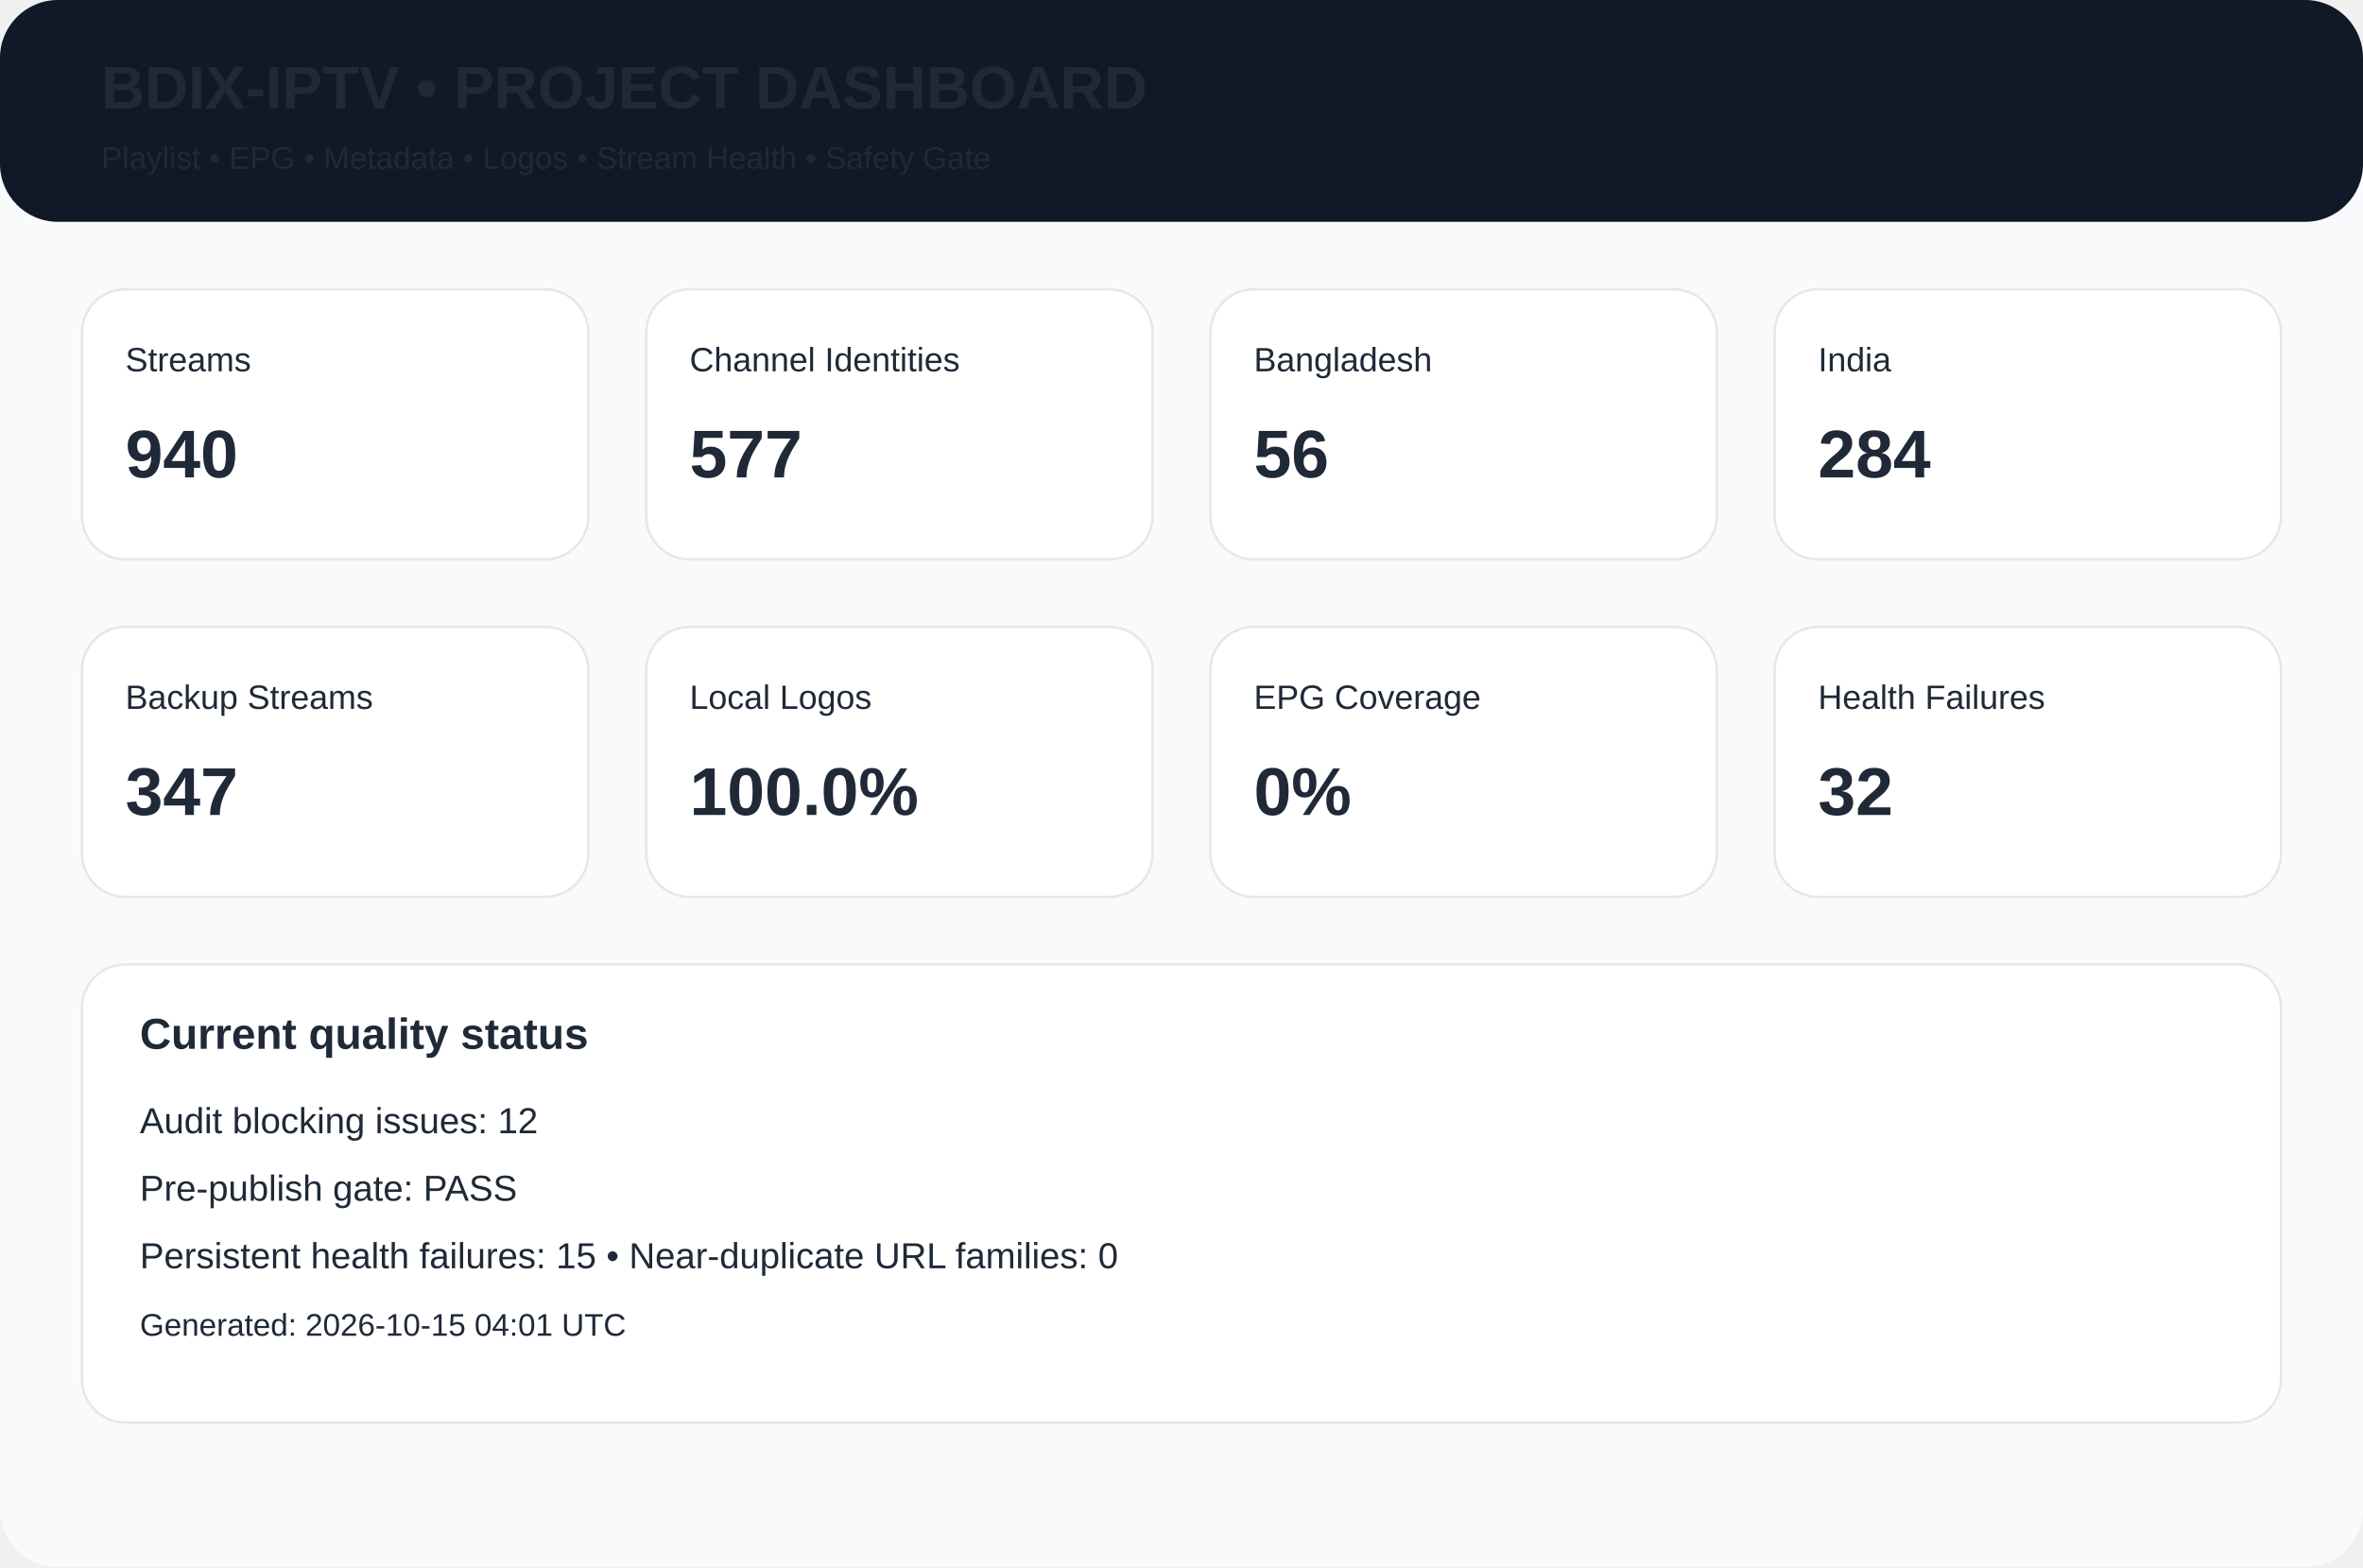
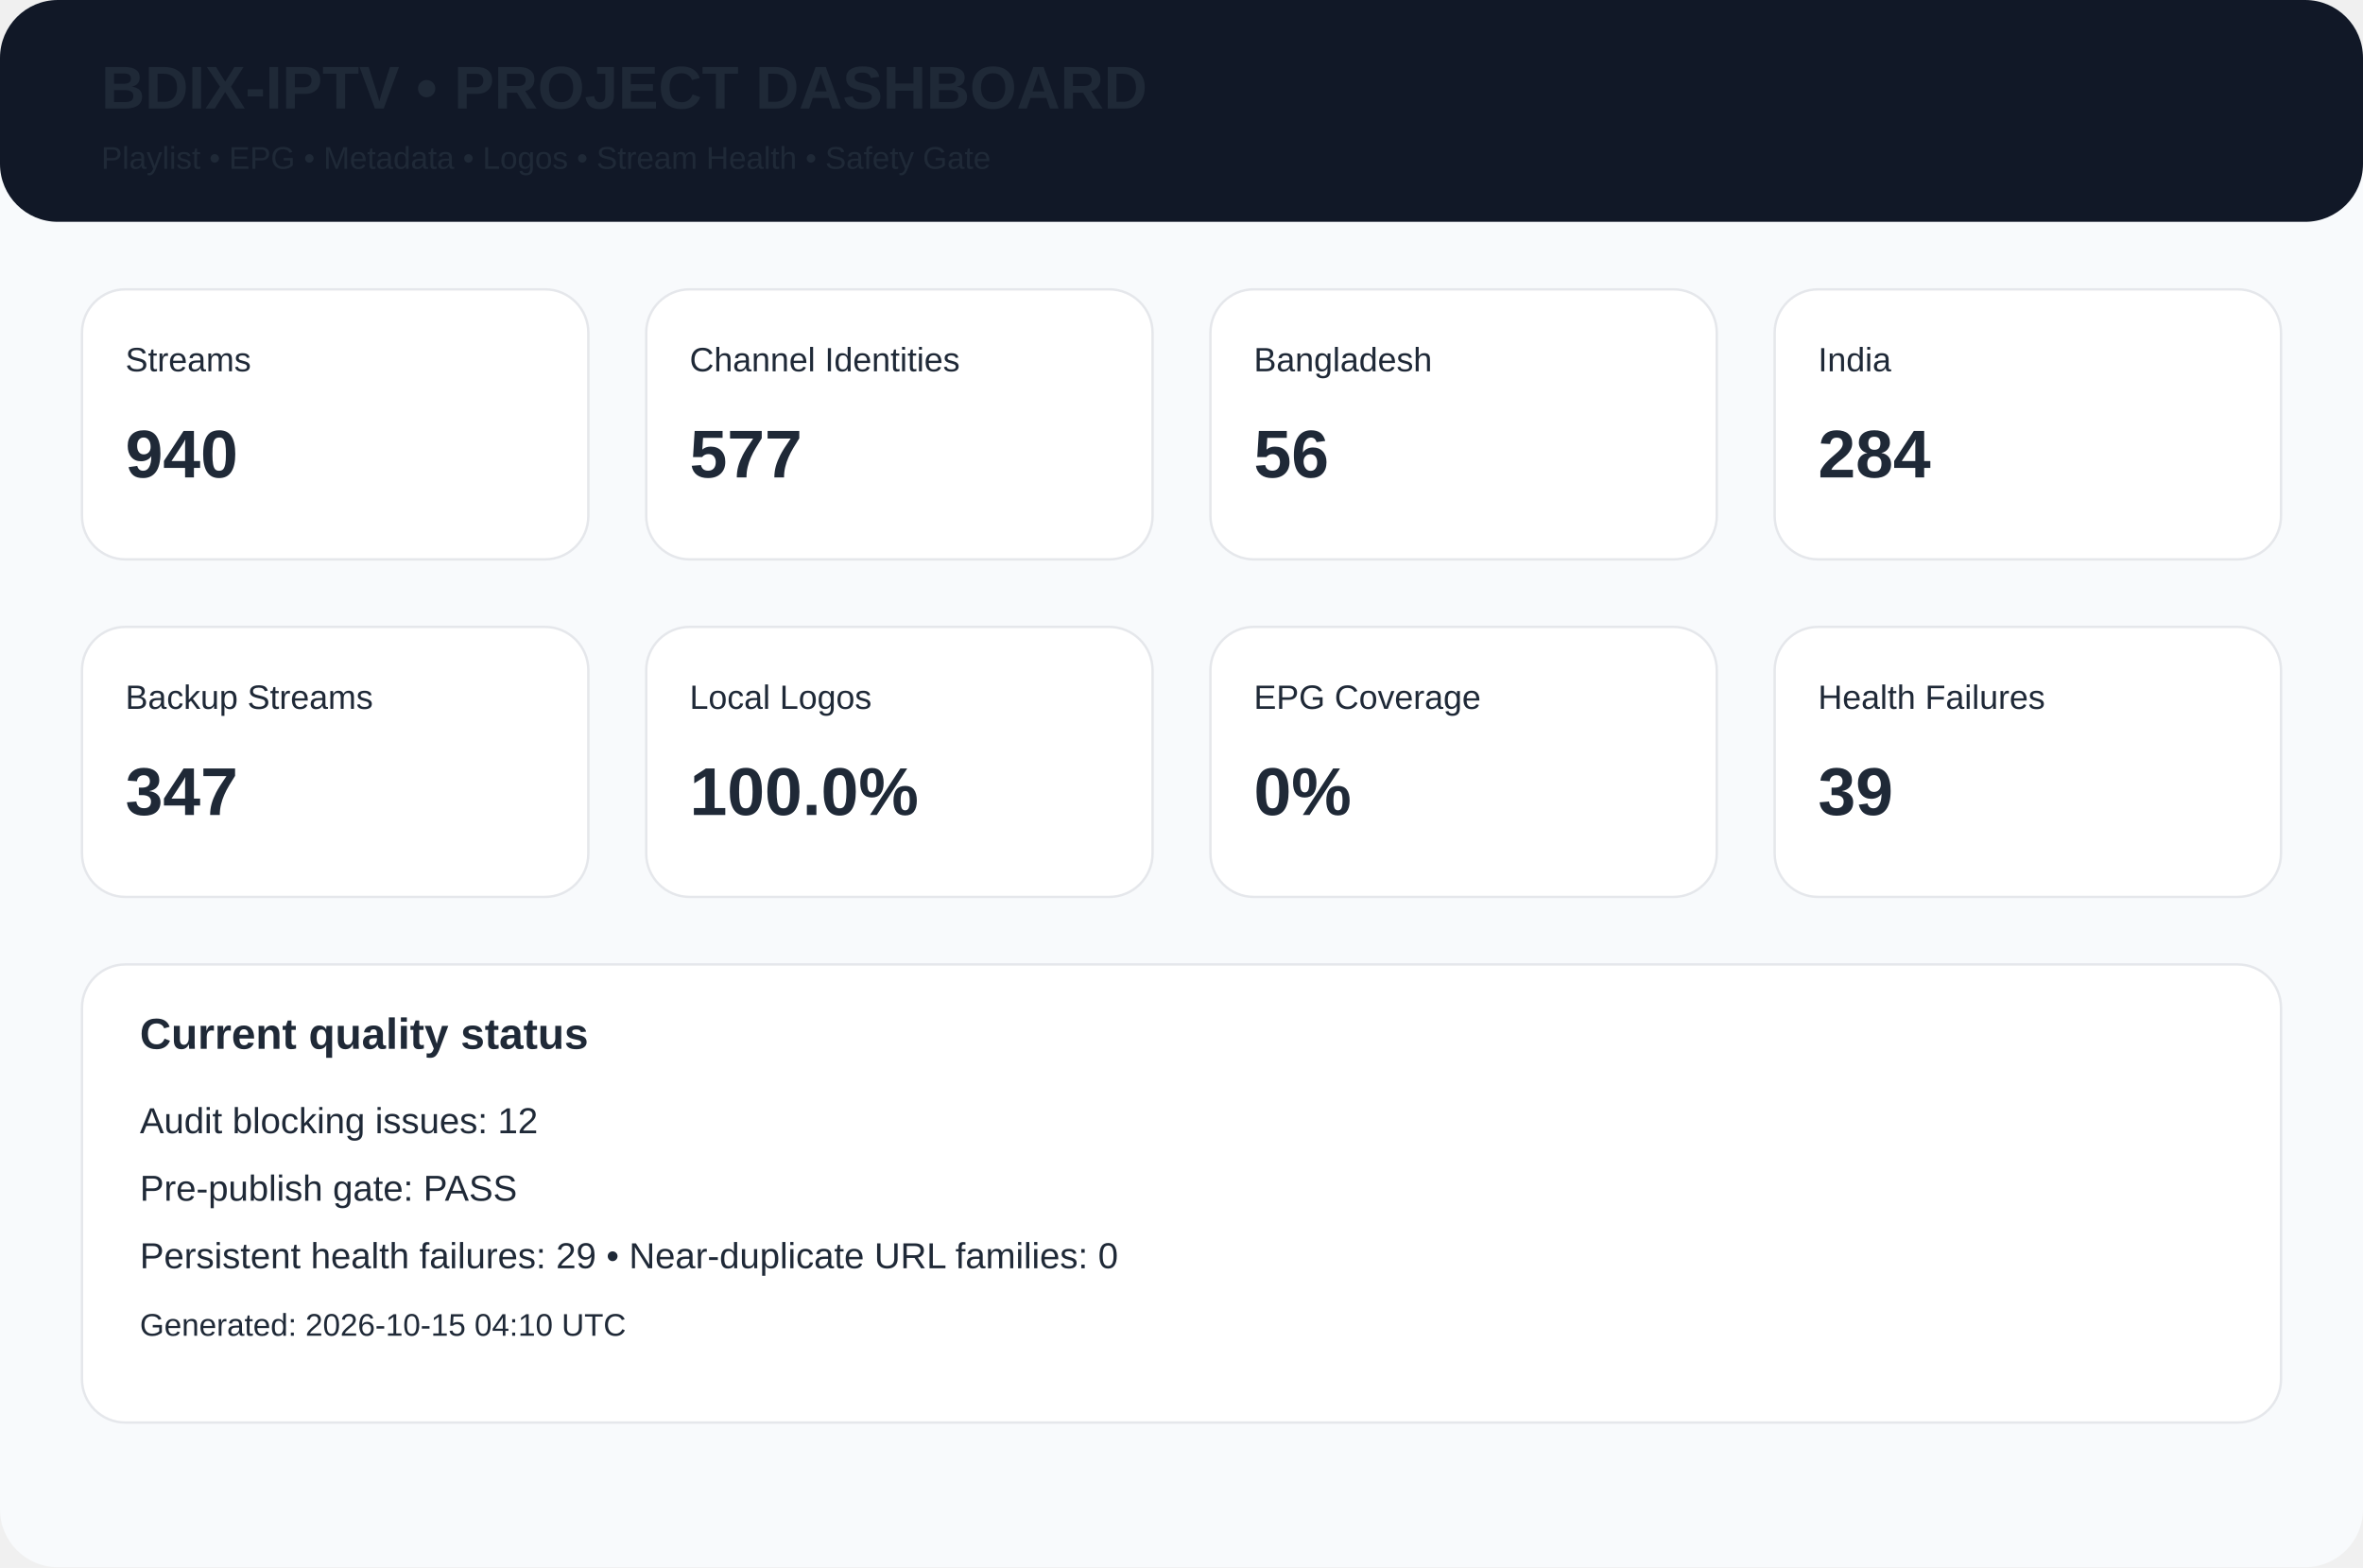
<svg xmlns="http://www.w3.org/2000/svg" width="980" height="650" viewBox="0 0 980 650">
  <rect width="980" height="650" rx="24" fill="#f8fafc" />
  <rect width="980" height="92" rx="24" fill="#111827" />
  <text x="42" y="45" font-family="Arial,Helvetica,sans-serif" font-size="25px" font-weight="700" fill="#1f2937">BDIX-IPTV • PROJECT DASHBOARD</text>
  <text x="42" y="70" font-family="Arial,Helvetica,sans-serif" font-size="13px" font-weight="400" fill="#1f2937">Playlist • EPG • Metadata • Logos • Stream Health • Safety Gate</text>
  <rect x="34" y="120" width="210" height="112" rx="18" fill="white" stroke="#e5e7eb" />
  <text x="52" y="154" font-family="Arial,Helvetica,sans-serif" font-size="14px" font-weight="400" fill="#1f2937">Streams</text>
  <text x="52" y="198" font-family="Arial,Helvetica,sans-serif" font-size="28px" font-weight="700" fill="#1f2937">940</text>
  <rect x="268" y="120" width="210" height="112" rx="18" fill="white" stroke="#e5e7eb" />
  <text x="286" y="154" font-family="Arial,Helvetica,sans-serif" font-size="14px" font-weight="400" fill="#1f2937">Channel Identities</text>
  <text x="286" y="198" font-family="Arial,Helvetica,sans-serif" font-size="28px" font-weight="700" fill="#1f2937">577</text>
  <rect x="502" y="120" width="210" height="112" rx="18" fill="white" stroke="#e5e7eb" />
  <text x="520" y="154" font-family="Arial,Helvetica,sans-serif" font-size="14px" font-weight="400" fill="#1f2937">Bangladesh</text>
  <text x="520" y="198" font-family="Arial,Helvetica,sans-serif" font-size="28px" font-weight="700" fill="#1f2937">56</text>
  <rect x="736" y="120" width="210" height="112" rx="18" fill="white" stroke="#e5e7eb" />
  <text x="754" y="154" font-family="Arial,Helvetica,sans-serif" font-size="14px" font-weight="400" fill="#1f2937">India</text>
  <text x="754" y="198" font-family="Arial,Helvetica,sans-serif" font-size="28px" font-weight="700" fill="#1f2937">284</text>
  <rect x="34" y="260" width="210" height="112" rx="18" fill="white" stroke="#e5e7eb" />
  <text x="52" y="294" font-family="Arial,Helvetica,sans-serif" font-size="14px" font-weight="400" fill="#1f2937">Backup Streams</text>
  <text x="52" y="338" font-family="Arial,Helvetica,sans-serif" font-size="28px" font-weight="700" fill="#1f2937">347</text>
  <rect x="268" y="260" width="210" height="112" rx="18" fill="white" stroke="#e5e7eb" />
  <text x="286" y="294" font-family="Arial,Helvetica,sans-serif" font-size="14px" font-weight="400" fill="#1f2937">Local Logos</text>
  <text x="286" y="338" font-family="Arial,Helvetica,sans-serif" font-size="28px" font-weight="700" fill="#1f2937">100.0%</text>
  <rect x="502" y="260" width="210" height="112" rx="18" fill="white" stroke="#e5e7eb" />
  <text x="520" y="294" font-family="Arial,Helvetica,sans-serif" font-size="14px" font-weight="400" fill="#1f2937">EPG Coverage</text>
  <text x="520" y="338" font-family="Arial,Helvetica,sans-serif" font-size="28px" font-weight="700" fill="#1f2937">0%</text>
  <rect x="736" y="260" width="210" height="112" rx="18" fill="white" stroke="#e5e7eb" />
  <text x="754" y="294" font-family="Arial,Helvetica,sans-serif" font-size="14px" font-weight="400" fill="#1f2937">Health Failures</text>
-   <text x="754" y="338" font-family="Arial,Helvetica,sans-serif" font-size="28px" font-weight="700" fill="#1f2937">32</text>
+   <text x="754" y="338" font-family="Arial,Helvetica,sans-serif" font-size="28px" font-weight="700" fill="#1f2937">39</text>
  <rect x="34" y="400" width="912" height="190" rx="18" fill="white" stroke="#e5e7eb" />
  <text x="58" y="435" font-family="Arial,Helvetica,sans-serif" font-size="18px" font-weight="700" fill="#1f2937">Current quality status</text>
  <text x="58" y="470" font-family="Arial,Helvetica,sans-serif" font-size="15px" font-weight="400" fill="#1f2937">Audit blocking issues: 12</text>
  <text x="58" y="498" font-family="Arial,Helvetica,sans-serif" font-size="15px" font-weight="400" fill="#1f2937">Pre-publish gate: PASS</text>
-   <text x="58" y="526" font-family="Arial,Helvetica,sans-serif" font-size="15px" font-weight="400" fill="#1f2937">Persistent health failures: 15 • Near-duplicate URL families: 0</text>
-   <text x="58" y="554" font-family="Arial,Helvetica,sans-serif" font-size="13px" font-weight="400" fill="#1f2937">Generated: 2026-10-15 04:01 UTC</text>
+   <text x="58" y="526" font-family="Arial,Helvetica,sans-serif" font-size="15px" font-weight="400" fill="#1f2937">Persistent health failures: 29 • Near-duplicate URL families: 0</text>
+   <text x="58" y="554" font-family="Arial,Helvetica,sans-serif" font-size="13px" font-weight="400" fill="#1f2937">Generated: 2026-10-15 04:10 UTC</text>
</svg>
